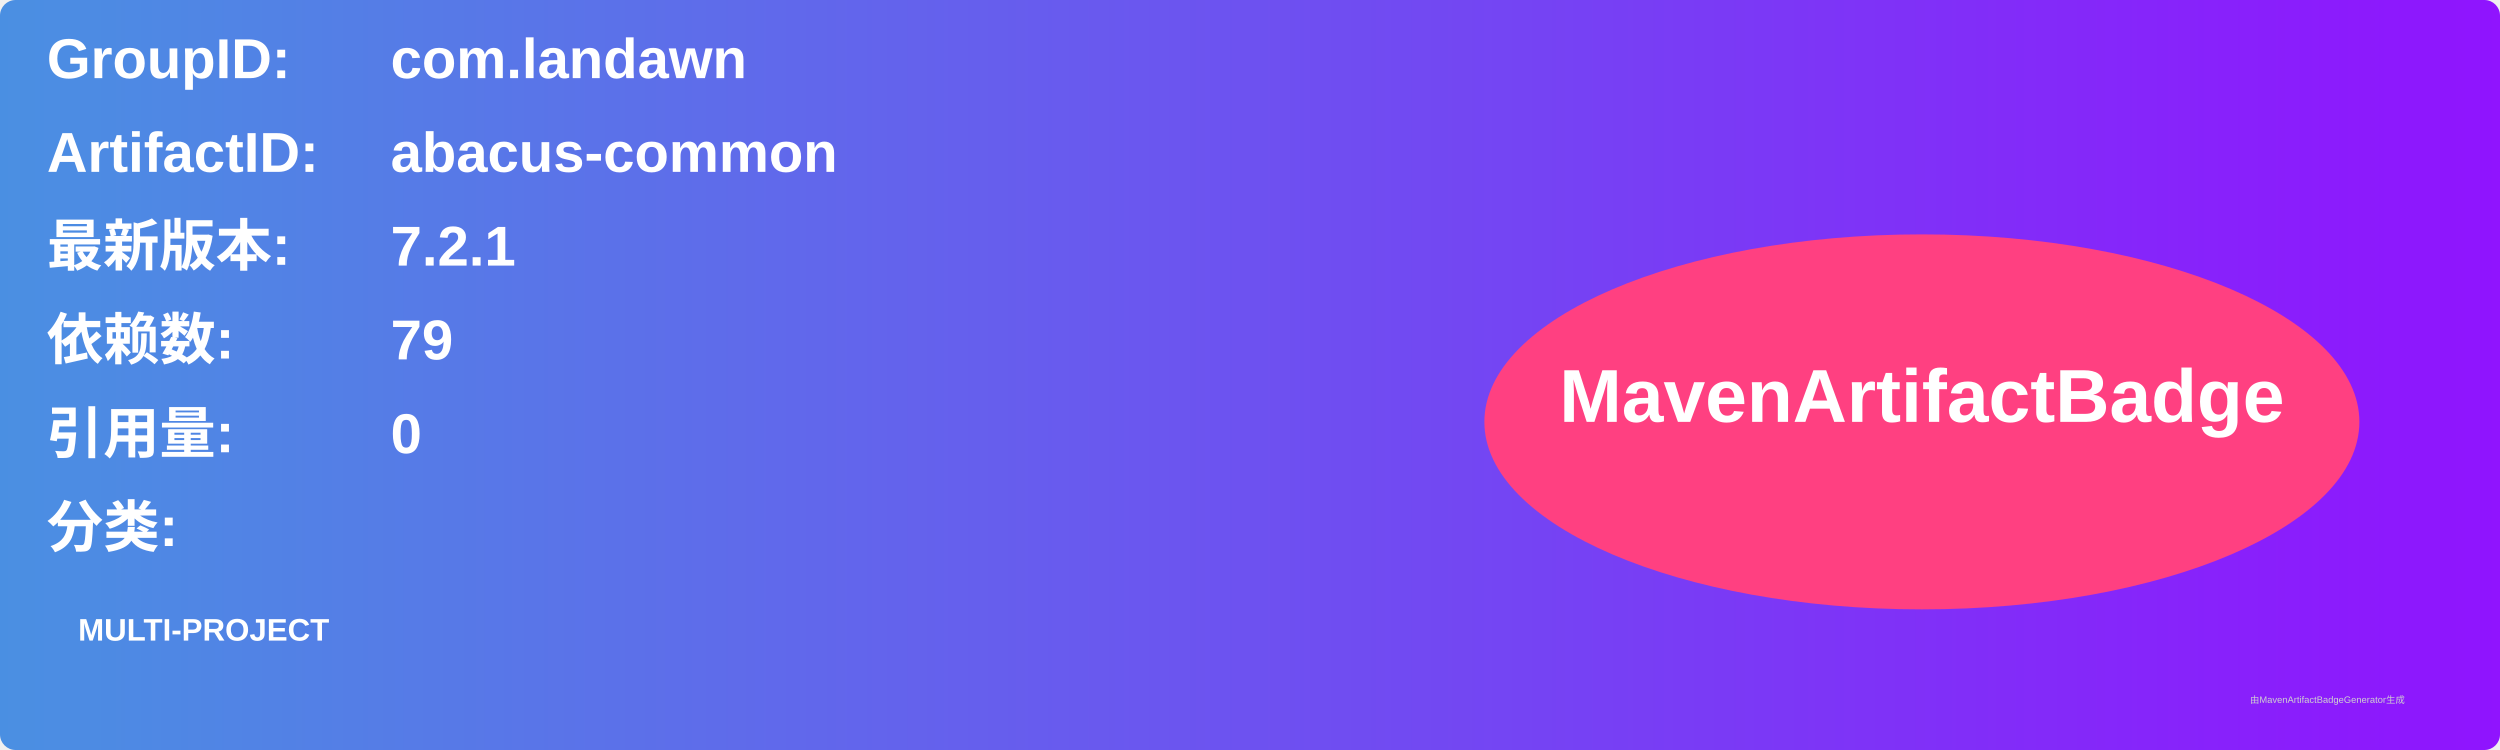
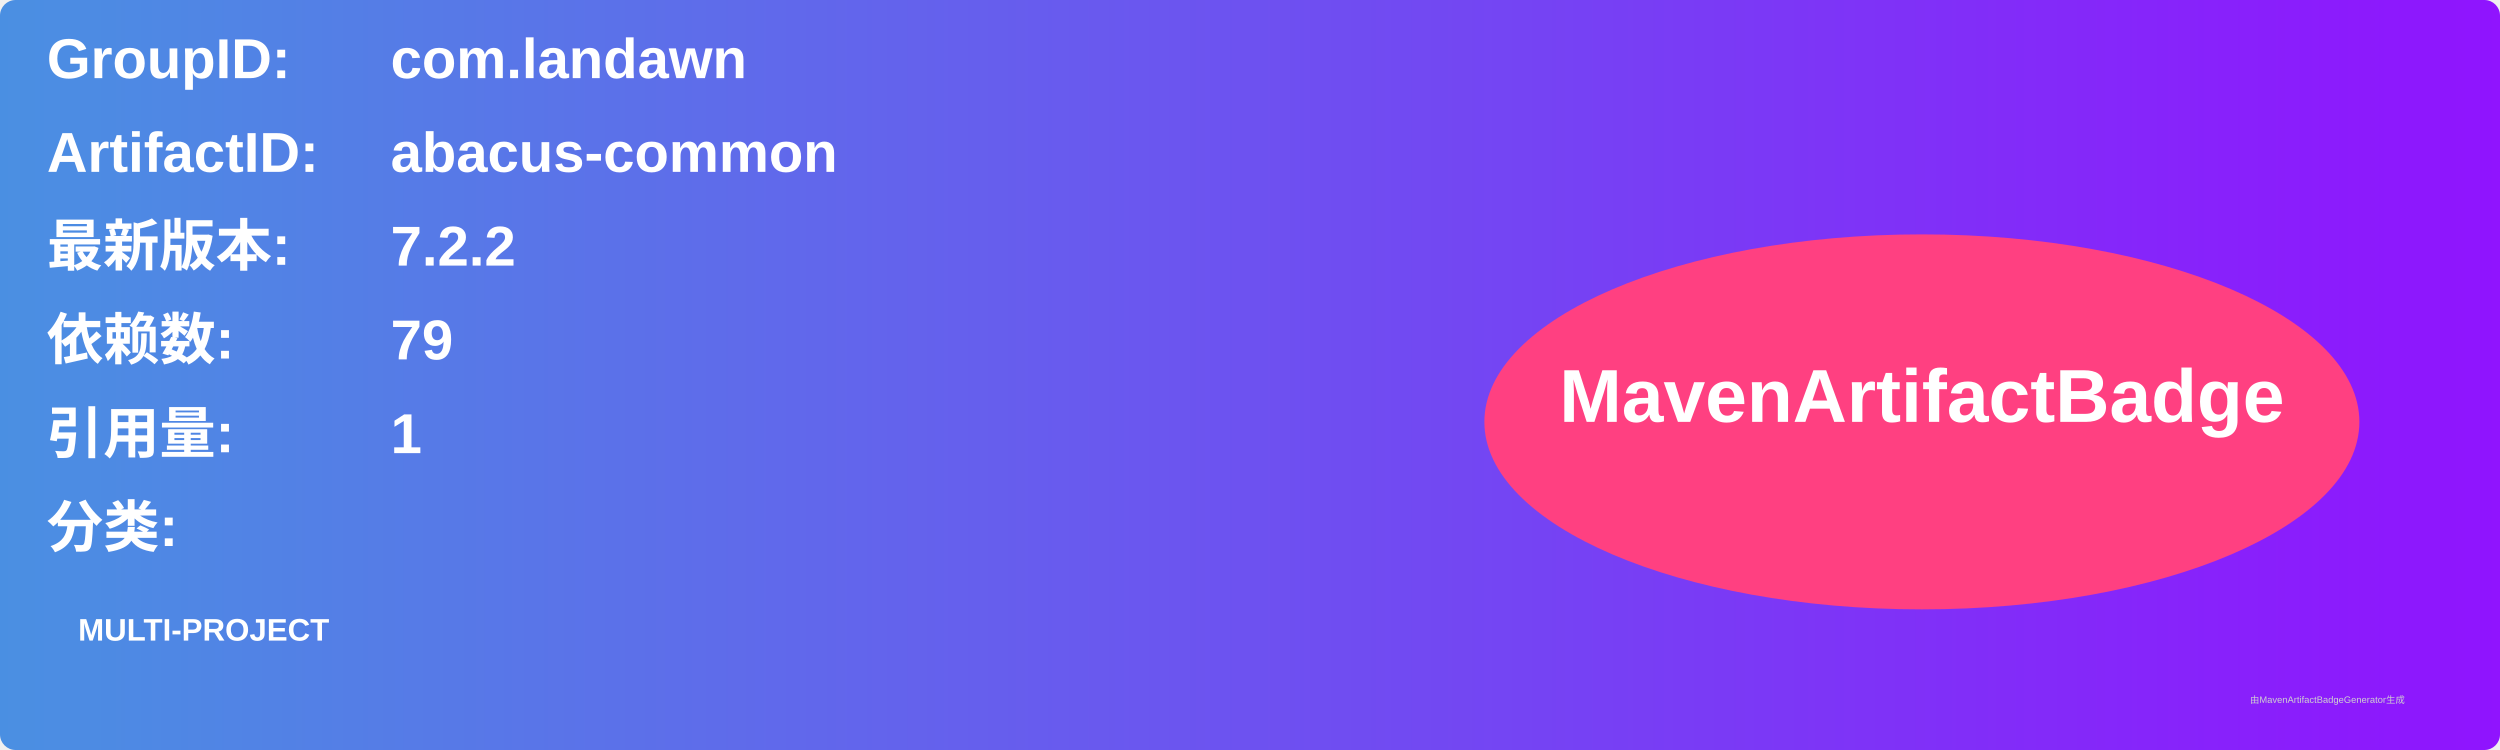
<svg xmlns="http://www.w3.org/2000/svg" width="800" height="240" viewBox="0 0 800 240">
  <linearGradient id="grad" x1="0%" y1="0%" x2="100%" y2="0%">
    <stop offset="0%" stop-color="#4a90e2" />
    <stop offset="100%" stop-color="#9013fe" />
  </linearGradient>
  <rect width="100%" height="100%" rx="5" ry="5" fill="url(#grad)" />
  <g transform="translate(15, 15)">
    <text x="0" y="10" font-family="Arial" font-size="18" fill="white" font-weight="bold" width="260">GroupID:</text>
    <text x="110" y="10" font-family="Arial" font-size="18" fill="white" font-weight="bold" width="460">com.landawn</text>
    <text x="0" y="40" font-family="Arial" font-size="18" fill="white" font-weight="bold" width="260">ArtifactID:</text>
    <text x="110" y="40" font-family="Arial" font-size="18" fill="white" font-weight="bold" width="460">abacus-common</text>
    <text x="0" y="70" font-family="Arial" font-size="18" fill="white" font-weight="bold">最新版本:</text>
    <text x="110" y="70" font-family="Arial" font-size="18" fill="white" font-weight="bold">
-       <tspan font-weight="bold">7.2.1</tspan>
+       <tspan font-weight="bold">7.2.2</tspan>
    </text>
    <text x="0" y="100" font-family="Arial" font-size="18" fill="white" font-weight="bold">依赖数: </text>
    <text x="110" y="100" font-family="Arial" font-size="18" fill="white">
      <tspan font-weight="bold">79</tspan>
    </text>
    <text x="0" y="130" font-family="Arial" font-size="18" fill="white" font-weight="bold">引用量: </text>
    <text x="110" y="130" font-family="Arial" font-size="18" fill="white">
-       <tspan font-weight="bold">0</tspan>
+       <tspan font-weight="bold">1</tspan>
    </text>
    <text x="0" y="160" font-family="Arial" font-size="18" fill="white" font-weight="bold">分类:</text>
    <text x="10" y="190" font-family="Arial" font-size="10" fill="white">
      <tspan font-weight="bold">MULTI-PROJECT</tspan>
    </text>
    <ellipse cx="600" cy="120" rx="140" ry="60" fill="#ff4081" />
    <text x="600" y="120" text-anchor="middle" font-family="Arial" font-size="24" fill="white" font-weight="bold">MavenArtifactBadge</text>
  </g>
  <text x="720" y="225" font-family="Arial" font-size="3" fill="#d0d0d0">由MavenArtifactBadgeGenerator生成</text>
</svg>
